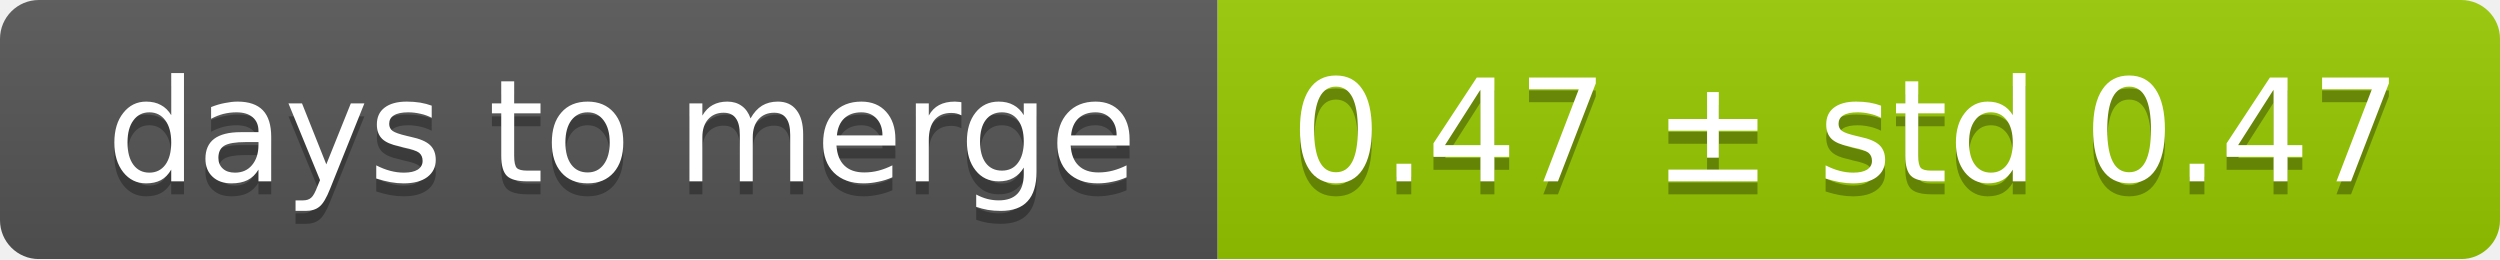
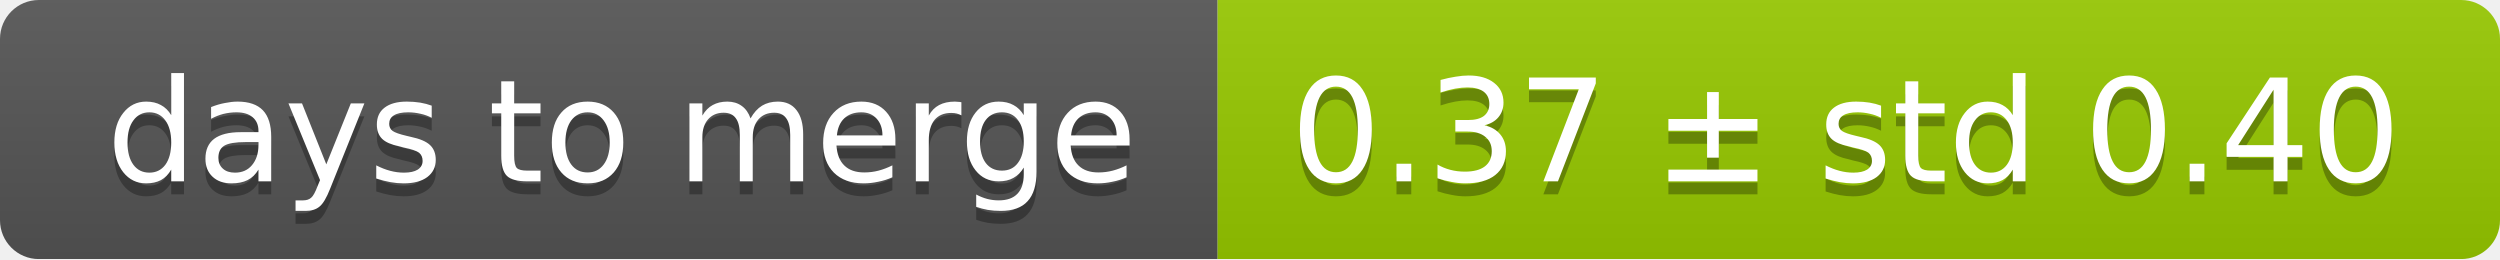
<svg xmlns="http://www.w3.org/2000/svg" width="193" height="20">
  <linearGradient id="smooth" x2="0" y2="100%">
    <stop offset="0" stop-color="#bbb" stop-opacity=".1" />
    <stop offset="1" stop-opacity=".1" />
  </linearGradient>
  <mask id="round">
    <rect width="193" height="20" rx="3" fill="#fff" />
  </mask>
  <g mask="url(#round)">
    <rect width="94" height="20" fill="#555" />
    <rect x="94" width="99" height="20" fill="#97ca00" />
    <rect width="193" height="20" fill="url(#smooth)" />
  </g>
  <g fill="#fff" text-anchor="middle" font-family="DejaVu Sans,Verdana,Geneva,sans-serif" font-size="11">
    <text x="48" y="15" fill="#010101" fill-opacity=".3">days to merge</text>
    <text x="48" y="14">days to merge</text>
-     <text x="142.5" y="15" fill="#010101" fill-opacity=".3">0.47 ± std 0.47</text>
-     <text x="142.5" y="14">0.47 ± std 0.47</text>
+     <text x="142.5" y="15" fill="#010101" fill-opacity=".3">0.37 ± std 0.40</text>
+     <text x="142.5" y="14">0.37 ± std 0.40</text>
  </g>
</svg>
